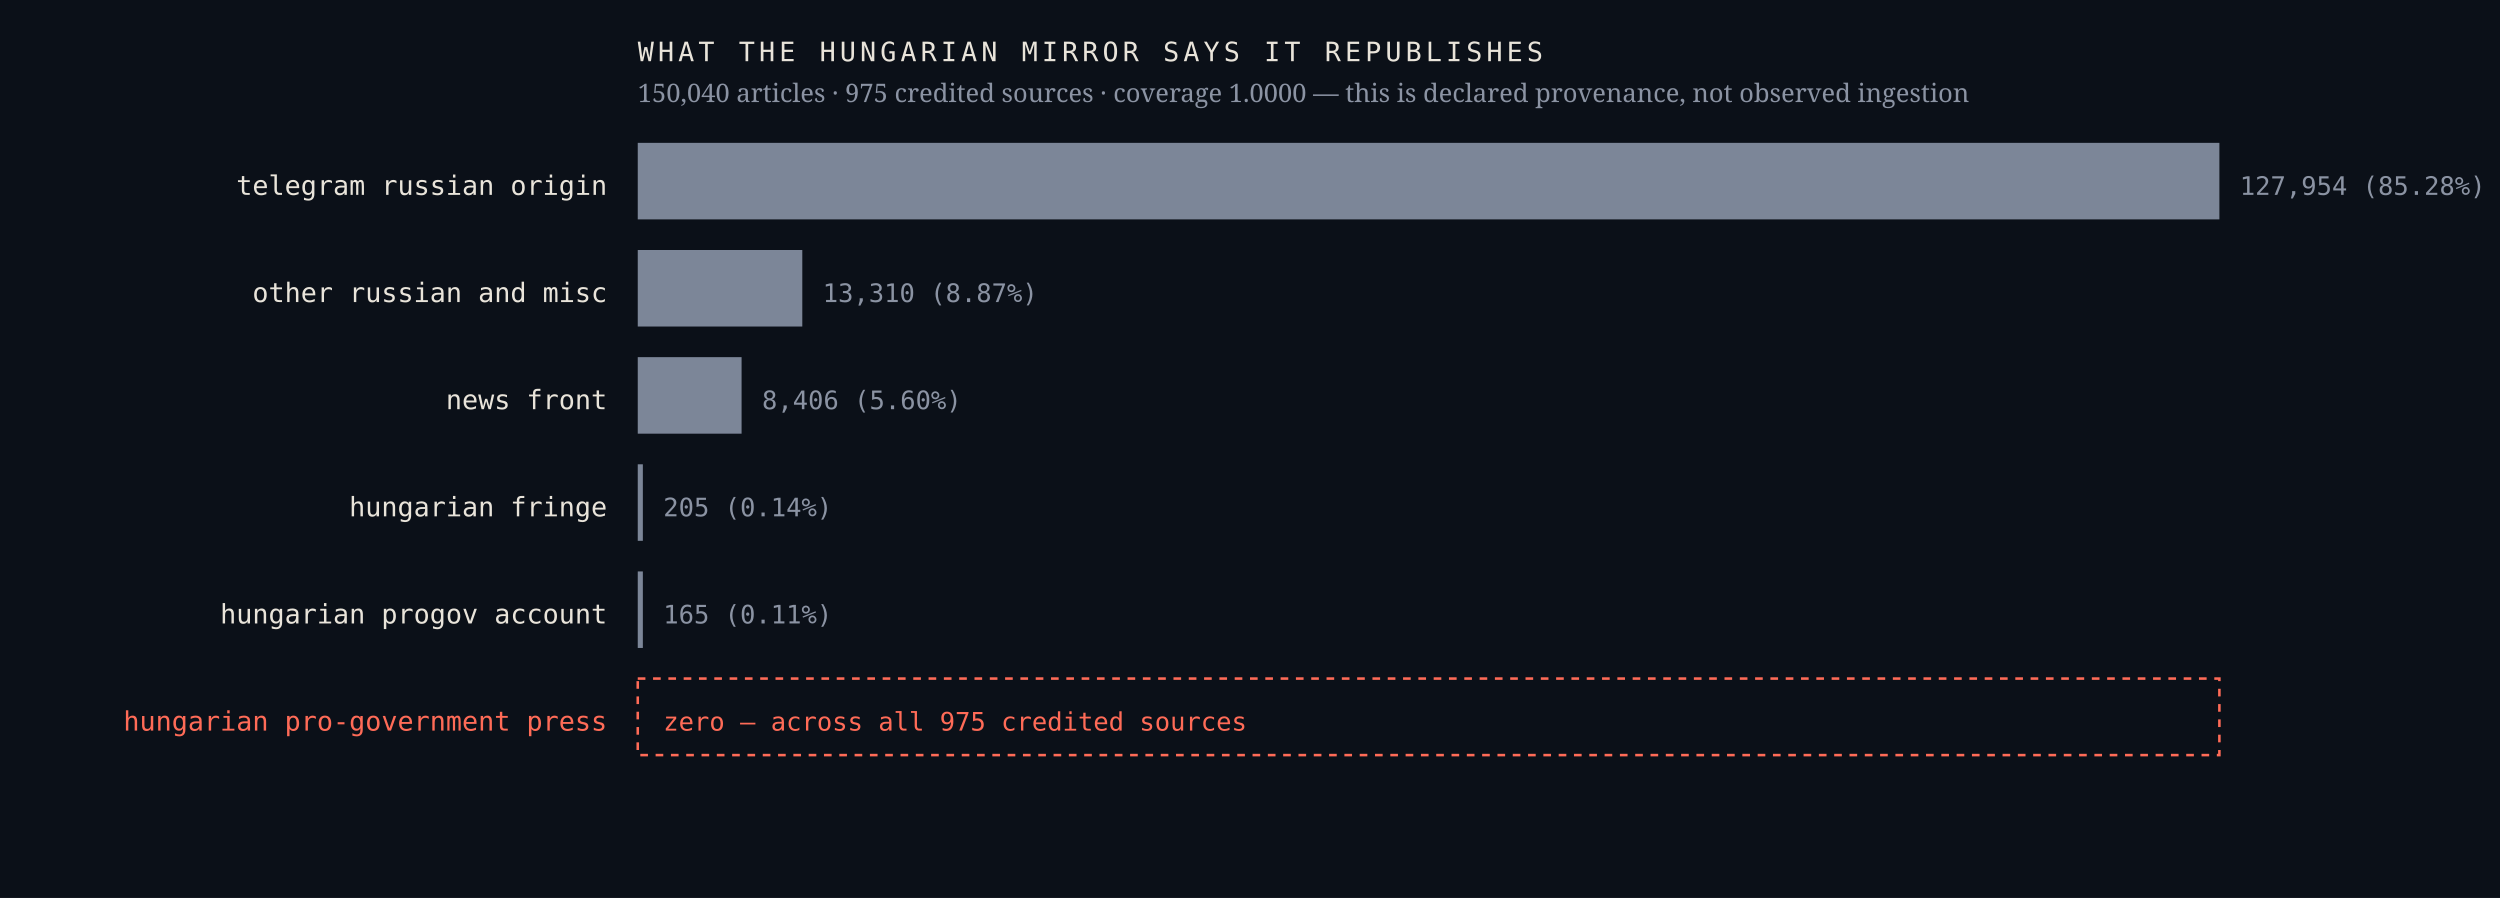
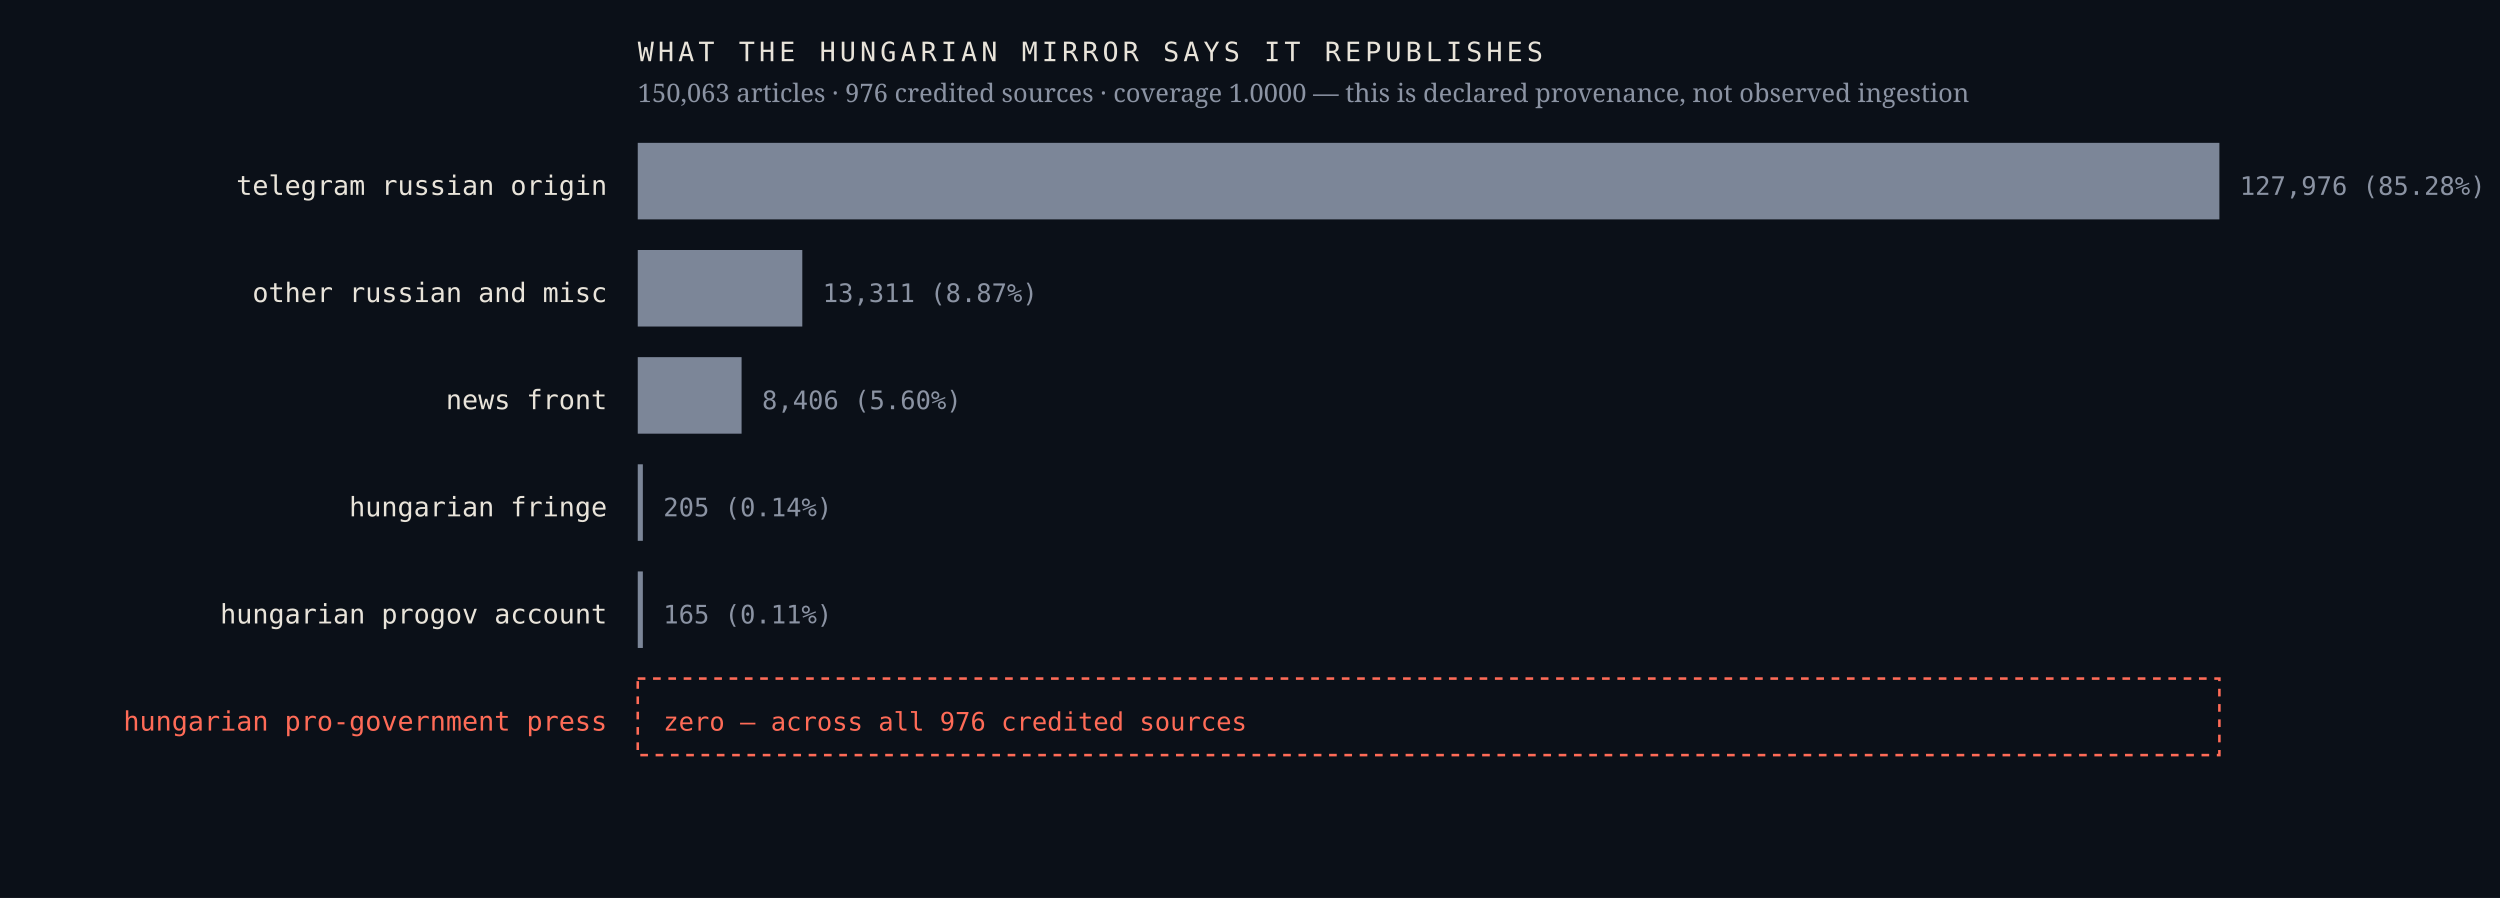
<svg xmlns="http://www.w3.org/2000/svg" viewBox="0 0 980 352" width="980" height="352" role="img" aria-label="Sources the Hungarian mirror credits, by article count, with an explicit zero row for the Hungarian pro-government press">
  <rect width="980" height="352" fill="#0b1018" />
  <text x="238.0" y="76.4" font-family="ui-monospace,'IBM Plex Mono',Menlo,monospace" font-size="10.5" font-weight="400" letter-spacing="0" fill="#e9e4da" text-anchor="end">telegram russian origin</text>
  <rect x="250" y="56" width="620.0" height="30" fill="#7c8698" />
-   <text x="878.0" y="76.4" font-family="ui-monospace,'IBM Plex Mono',Menlo,monospace" font-size="10" font-weight="400" letter-spacing="0" fill="#8b93a3" text-anchor="start">127,954  (85.28%)</text>
+   <text x="878.0" y="76.4" font-family="ui-monospace,'IBM Plex Mono',Menlo,monospace" font-size="10" font-weight="400" letter-spacing="0" fill="#8b93a3" text-anchor="start">127,976  (85.28%)</text>
  <text x="238.0" y="118.4" font-family="ui-monospace,'IBM Plex Mono',Menlo,monospace" font-size="10.5" font-weight="400" letter-spacing="0" fill="#e9e4da" text-anchor="end">other russian and misc</text>
  <rect x="250" y="98" width="64.5" height="30" fill="#7c8698" />
-   <text x="322.5" y="118.4" font-family="ui-monospace,'IBM Plex Mono',Menlo,monospace" font-size="10" font-weight="400" letter-spacing="0" fill="#8b93a3" text-anchor="start">13,310  (8.87%)</text>
+   <text x="322.5" y="118.4" font-family="ui-monospace,'IBM Plex Mono',Menlo,monospace" font-size="10" font-weight="400" letter-spacing="0" fill="#8b93a3" text-anchor="start">13,311  (8.87%)</text>
  <text x="238.0" y="160.4" font-family="ui-monospace,'IBM Plex Mono',Menlo,monospace" font-size="10.5" font-weight="400" letter-spacing="0" fill="#e9e4da" text-anchor="end">news front</text>
  <rect x="250" y="140" width="40.7" height="30" fill="#7c8698" />
  <text x="298.7" y="160.4" font-family="ui-monospace,'IBM Plex Mono',Menlo,monospace" font-size="10" font-weight="400" letter-spacing="0" fill="#8b93a3" text-anchor="start">8,406  (5.60%)</text>
  <text x="238.0" y="202.4" font-family="ui-monospace,'IBM Plex Mono',Menlo,monospace" font-size="10.5" font-weight="400" letter-spacing="0" fill="#e9e4da" text-anchor="end">hungarian fringe</text>
  <rect x="250" y="182" width="2.0" height="30" fill="#7c8698" />
  <text x="260.0" y="202.4" font-family="ui-monospace,'IBM Plex Mono',Menlo,monospace" font-size="10" font-weight="400" letter-spacing="0" fill="#8b93a3" text-anchor="start">205  (0.14%)</text>
  <text x="238.0" y="244.4" font-family="ui-monospace,'IBM Plex Mono',Menlo,monospace" font-size="10.5" font-weight="400" letter-spacing="0" fill="#e9e4da" text-anchor="end">hungarian progov account</text>
  <rect x="250" y="224" width="2.0" height="30" fill="#7c8698" />
  <text x="260.0" y="244.4" font-family="ui-monospace,'IBM Plex Mono',Menlo,monospace" font-size="10" font-weight="400" letter-spacing="0" fill="#8b93a3" text-anchor="start">165  (0.11%)</text>
  <text x="238.0" y="286.4" font-family="ui-monospace,'IBM Plex Mono',Menlo,monospace" font-size="10.5" font-weight="500" letter-spacing="0" fill="#ff6b57" text-anchor="end">hungarian pro-government press</text>
  <rect x="250" y="266" width="620" height="30" fill="none" stroke="#ff6b57" stroke-width="1" stroke-dasharray="3 3" />
-   <text x="260.0" y="286.4" font-family="ui-monospace,'IBM Plex Mono',Menlo,monospace" font-size="10" font-weight="500" letter-spacing="0" fill="#ff6b57" text-anchor="start">zero — across all 975 credited sources</text>
+   <text x="260.0" y="286.4" font-family="ui-monospace,'IBM Plex Mono',Menlo,monospace" font-size="10" font-weight="500" letter-spacing="0" fill="#ff6b57" text-anchor="start">zero — across all 976 credited sources</text>
  <text x="250.0" y="24.0" font-family="ui-monospace,'IBM Plex Mono',Menlo,monospace" font-size="10.5" font-weight="400" letter-spacing="1.6" fill="#e9e4da" text-anchor="start">WHAT THE HUNGARIAN MIRROR SAYS IT REPUBLISHES</text>
-   <text x="250.0" y="40.0" font-family="'Newsreader',Georgia,serif" font-size="10" font-weight="400" letter-spacing="0" fill="#8b93a3" text-anchor="start">150,040 articles · 975 credited sources · coverage 1.0000 — this is declared provenance, not observed ingestion</text>
+   <text x="250.0" y="40.0" font-family="'Newsreader',Georgia,serif" font-size="10" font-weight="400" letter-spacing="0" fill="#8b93a3" text-anchor="start">150,063 articles · 976 credited sources · coverage 1.0000 — this is declared provenance, not observed ingestion</text>
</svg>
